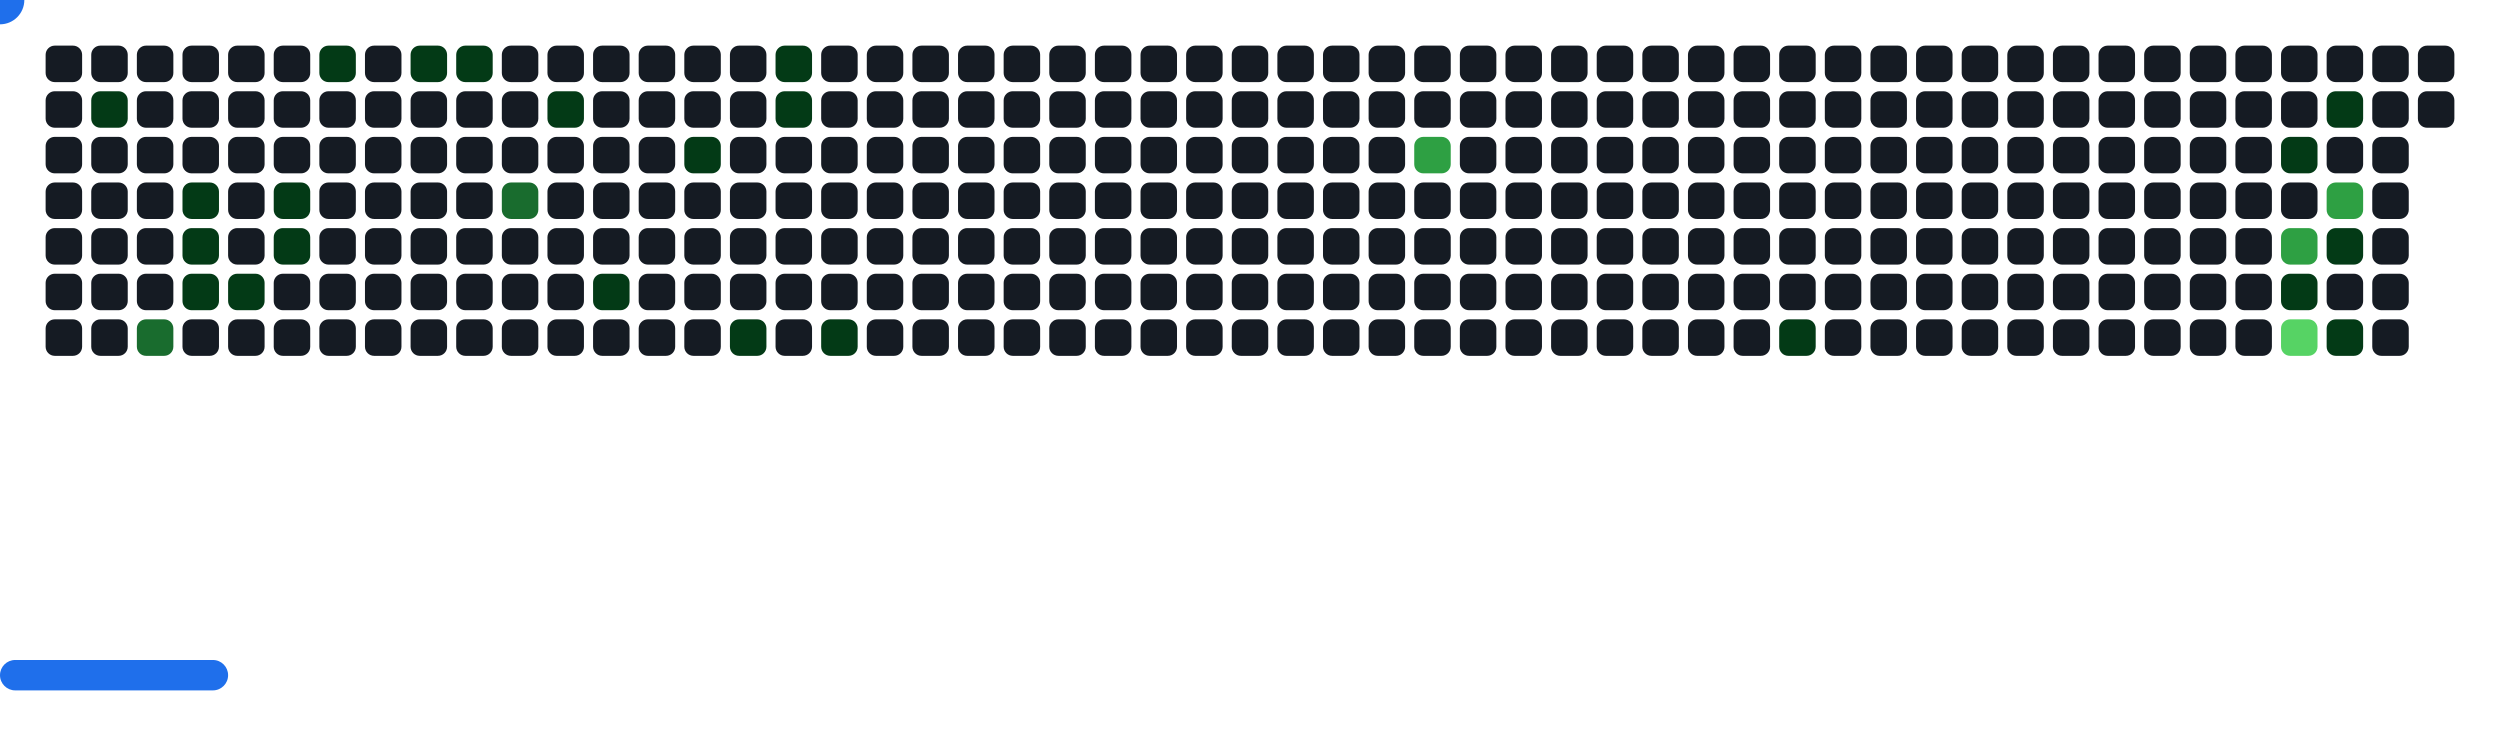
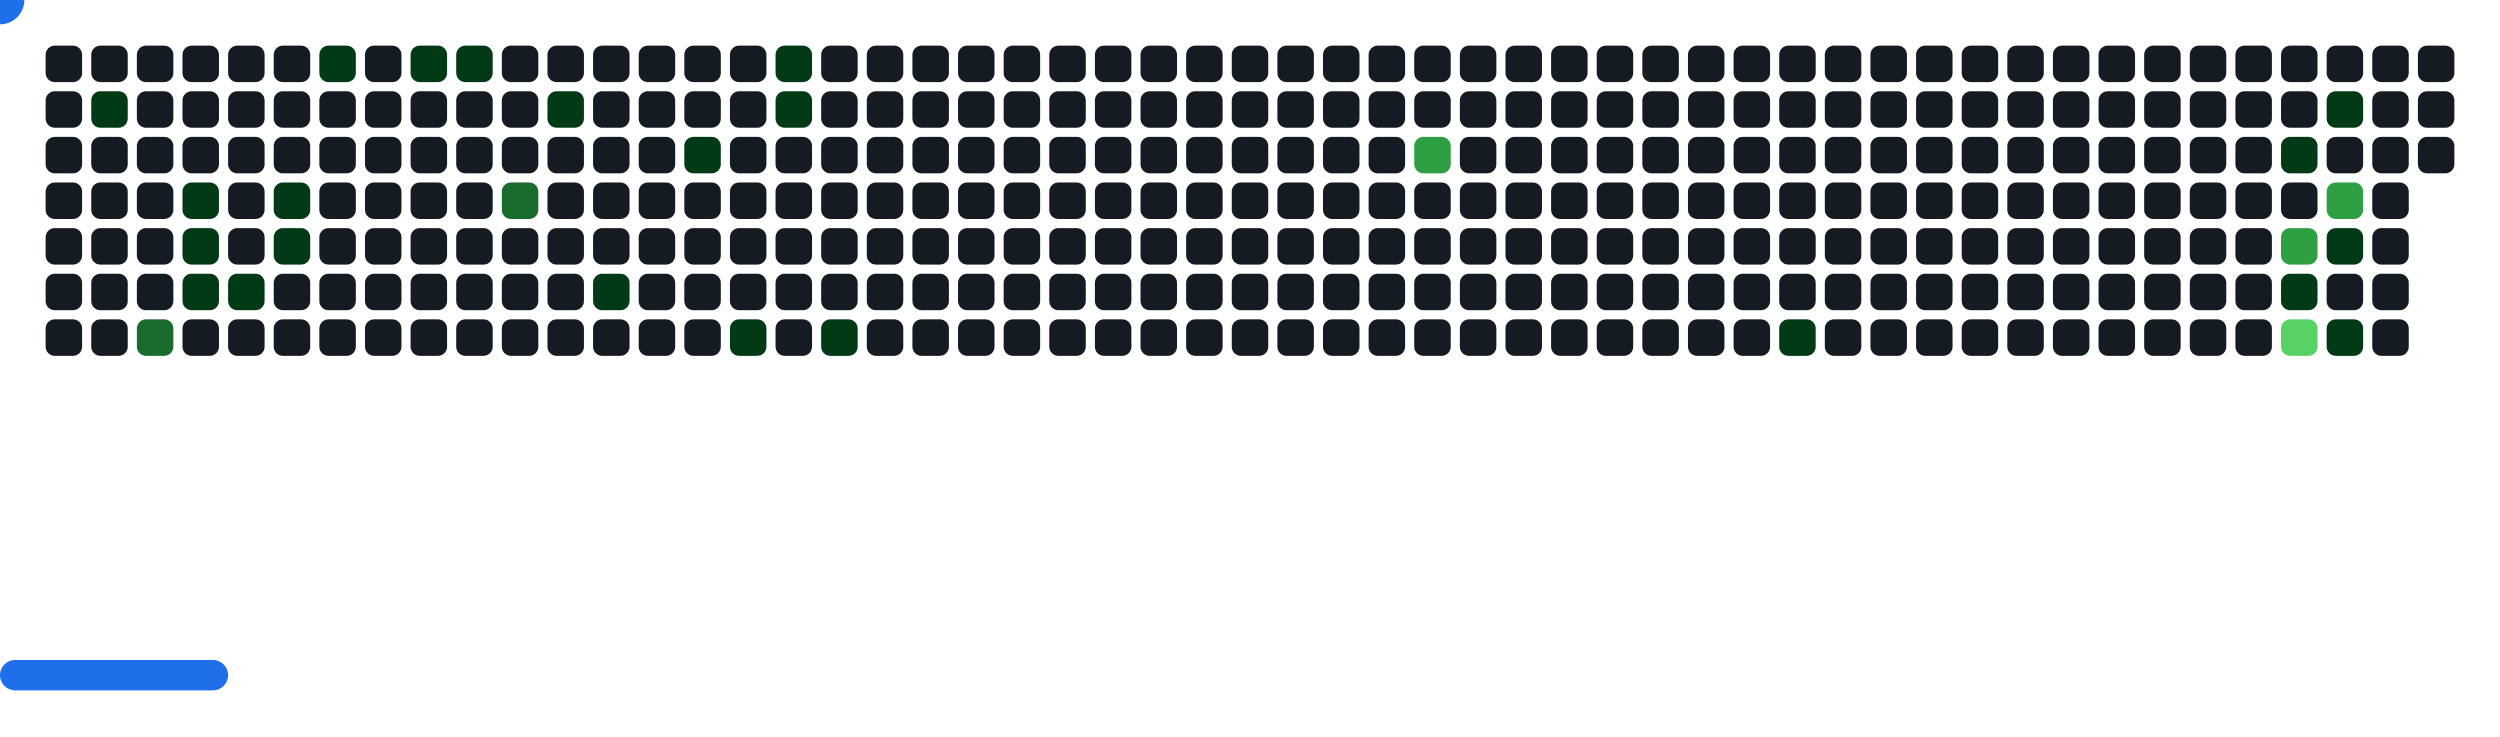
<svg xmlns="http://www.w3.org/2000/svg" width="822" height="242" viewBox="0 0 822 242">
  <style>.c0{fill:#151B23}.c1{fill:#033A16}.c2{fill:#196C2E}.c3{fill:#2EA043}.c4{fill:#56D364}</style>
  <defs>
    <symbol id="brick">
      <rect x="0" y="0" width="12" height="12" rx="3" />
    </symbol>
  </defs>
  <use href="#brick" x="15" y="15" class="c0" opacity="1" />
  <use href="#brick" x="15" y="30" class="c0" opacity="1" />
  <use href="#brick" x="15" y="45" class="c0" opacity="1" />
  <use href="#brick" x="15" y="60" class="c0" opacity="1" />
  <use href="#brick" x="15" y="75" class="c0" opacity="1" />
  <use href="#brick" x="15" y="90" class="c0" opacity="1" />
  <use href="#brick" x="15" y="105" class="c0" opacity="1" />
  <use href="#brick" x="30" y="15" class="c0" opacity="1" />
  <use href="#brick" x="30" y="30" fill="#033A16">
    <animate attributeName="fill" values="#033A16;#033A16;#151B23;#151B23" keyTimes="0;0.31;0.31;1" dur="63.533s" fill="freeze" repeatCount="indefinite" />
  </use>
  <use href="#brick" x="30" y="45" class="c0" opacity="1" />
  <use href="#brick" x="30" y="60" class="c0" opacity="1" />
  <use href="#brick" x="30" y="75" class="c0" opacity="1" />
  <use href="#brick" x="30" y="90" class="c0" opacity="1" />
  <use href="#brick" x="30" y="105" class="c0" opacity="1" />
  <use href="#brick" x="45" y="15" class="c0" opacity="1" />
  <use href="#brick" x="45" y="30" class="c0" opacity="1" />
  <use href="#brick" x="45" y="45" class="c0" opacity="1" />
  <use href="#brick" x="45" y="60" class="c0" opacity="1" />
  <use href="#brick" x="45" y="75" class="c0" opacity="1" />
  <use href="#brick" x="45" y="90" class="c0" opacity="1" />
  <use href="#brick" x="45" y="105" fill="#196C2E">
    <animate attributeName="fill" values="#196C2E;#196C2E;#151B23;#151B23" keyTimes="0;0.766;0.766;1" dur="63.533s" fill="freeze" repeatCount="indefinite" />
  </use>
  <use href="#brick" x="60" y="15" class="c0" opacity="1" />
  <use href="#brick" x="60" y="30" class="c0" opacity="1" />
  <use href="#brick" x="60" y="45" class="c0" opacity="1" />
  <use href="#brick" x="60" y="60" fill="#033A16">
    <animate attributeName="fill" values="#033A16;#033A16;#151B23;#151B23" keyTimes="0;0.308;0.308;1" dur="63.533s" fill="freeze" repeatCount="indefinite" />
  </use>
  <use href="#brick" x="60" y="75" fill="#033A16">
    <animate attributeName="fill" values="#033A16;#033A16;#151B23;#151B23" keyTimes="0;0.308;0.308;1" dur="63.533s" fill="freeze" repeatCount="indefinite" />
  </use>
  <use href="#brick" x="60" y="90" fill="#033A16">
    <animate attributeName="fill" values="#033A16;#033A16;#151B23;#151B23" keyTimes="0;0.314;0.314;1" dur="63.533s" fill="freeze" repeatCount="indefinite" />
  </use>
  <use href="#brick" x="60" y="105" class="c0" opacity="1" />
  <use href="#brick" x="75" y="15" class="c0" opacity="1" />
  <use href="#brick" x="75" y="30" class="c0" opacity="1" />
  <use href="#brick" x="75" y="45" class="c0" opacity="1" />
  <use href="#brick" x="75" y="60" class="c0" opacity="1" />
  <use href="#brick" x="75" y="75" class="c0" opacity="1" />
  <use href="#brick" x="75" y="90" fill="#033A16">
    <animate attributeName="fill" values="#033A16;#033A16;#151B23;#151B23" keyTimes="0;0.42;0.42;1" dur="63.533s" fill="freeze" repeatCount="indefinite" />
  </use>
  <use href="#brick" x="75" y="105" class="c0" opacity="1" />
  <use href="#brick" x="90" y="15" class="c0" opacity="1" />
  <use href="#brick" x="90" y="30" class="c0" opacity="1" />
  <use href="#brick" x="90" y="45" class="c0" opacity="1" />
  <use href="#brick" x="90" y="60" fill="#033A16">
    <animate attributeName="fill" values="#033A16;#033A16;#151B23;#151B23" keyTimes="0;0.305;0.305;1" dur="63.533s" fill="freeze" repeatCount="indefinite" />
  </use>
  <use href="#brick" x="90" y="75" fill="#033A16">
    <animate attributeName="fill" values="#033A16;#033A16;#151B23;#151B23" keyTimes="0;0.306;0.306;1" dur="63.533s" fill="freeze" repeatCount="indefinite" />
  </use>
  <use href="#brick" x="90" y="90" class="c0" opacity="1" />
  <use href="#brick" x="90" y="105" class="c0" opacity="1" />
  <use href="#brick" x="105" y="15" fill="#033A16">
    <animate attributeName="fill" values="#033A16;#033A16;#151B23;#151B23" keyTimes="0;0.318;0.318;1" dur="63.533s" fill="freeze" repeatCount="indefinite" />
  </use>
  <use href="#brick" x="105" y="30" class="c0" opacity="1" />
  <use href="#brick" x="105" y="45" class="c0" opacity="1" />
  <use href="#brick" x="105" y="60" class="c0" opacity="1" />
  <use href="#brick" x="105" y="75" class="c0" opacity="1" />
  <use href="#brick" x="105" y="90" class="c0" opacity="1" />
  <use href="#brick" x="105" y="105" class="c0" opacity="1" />
  <use href="#brick" x="120" y="15" class="c0" opacity="1" />
  <use href="#brick" x="120" y="30" class="c0" opacity="1" />
  <use href="#brick" x="120" y="45" class="c0" opacity="1" />
  <use href="#brick" x="120" y="60" class="c0" opacity="1" />
  <use href="#brick" x="120" y="75" class="c0" opacity="1" />
  <use href="#brick" x="120" y="90" class="c0" opacity="1" />
  <use href="#brick" x="120" y="105" class="c0" opacity="1" />
  <use href="#brick" x="135" y="15" fill="#033A16">
    <animate attributeName="fill" values="#033A16;#033A16;#151B23;#151B23" keyTimes="0;1;1;1" dur="63.533s" fill="freeze" repeatCount="indefinite" />
  </use>
  <use href="#brick" x="135" y="30" class="c0" opacity="1" />
  <use href="#brick" x="135" y="45" class="c0" opacity="1" />
  <use href="#brick" x="135" y="60" class="c0" opacity="1" />
  <use href="#brick" x="135" y="75" class="c0" opacity="1" />
  <use href="#brick" x="135" y="90" class="c0" opacity="1" />
  <use href="#brick" x="135" y="105" class="c0" opacity="1" />
  <use href="#brick" x="150" y="15" fill="#033A16">
    <animate attributeName="fill" values="#033A16;#033A16;#151B23;#151B23" keyTimes="0;0.547;0.547;1" dur="63.533s" fill="freeze" repeatCount="indefinite" />
  </use>
  <use href="#brick" x="150" y="30" class="c0" opacity="1" />
  <use href="#brick" x="150" y="45" class="c0" opacity="1" />
  <use href="#brick" x="150" y="60" class="c0" opacity="1" />
  <use href="#brick" x="150" y="75" class="c0" opacity="1" />
  <use href="#brick" x="150" y="90" class="c0" opacity="1" />
  <use href="#brick" x="150" y="105" class="c0" opacity="1" />
  <use href="#brick" x="165" y="15" class="c0" opacity="1" />
  <use href="#brick" x="165" y="30" class="c0" opacity="1" />
  <use href="#brick" x="165" y="45" class="c0" opacity="1" />
  <use href="#brick" x="165" y="60" fill="#196C2E">
    <animate attributeName="fill" values="#196C2E;#196C2E;#151B23;#151B23" keyTimes="0;0.187;0.187;1" dur="63.533s" fill="freeze" repeatCount="indefinite" />
  </use>
  <use href="#brick" x="165" y="75" class="c0" opacity="1" />
  <use href="#brick" x="165" y="90" class="c0" opacity="1" />
  <use href="#brick" x="165" y="105" class="c0" opacity="1" />
  <use href="#brick" x="180" y="15" class="c0" opacity="1" />
  <use href="#brick" x="180" y="30" fill="#033A16">
    <animate attributeName="fill" values="#033A16;#033A16;#151B23;#151B23" keyTimes="0;0.072;0.072;1" dur="63.533s" fill="freeze" repeatCount="indefinite" />
  </use>
  <use href="#brick" x="180" y="45" class="c0" opacity="1" />
  <use href="#brick" x="180" y="60" class="c0" opacity="1" />
  <use href="#brick" x="180" y="75" class="c0" opacity="1" />
  <use href="#brick" x="180" y="90" class="c0" opacity="1" />
  <use href="#brick" x="180" y="105" class="c0" opacity="1" />
  <use href="#brick" x="195" y="15" class="c0" opacity="1" />
  <use href="#brick" x="195" y="30" class="c0" opacity="1" />
  <use href="#brick" x="195" y="45" class="c0" opacity="1" />
  <use href="#brick" x="195" y="60" class="c0" opacity="1" />
  <use href="#brick" x="195" y="75" class="c0" opacity="1" />
  <use href="#brick" x="195" y="90" fill="#033A16">
    <animate attributeName="fill" values="#033A16;#033A16;#151B23;#151B23" keyTimes="0;0.186;0.186;1" dur="63.533s" fill="freeze" repeatCount="indefinite" />
  </use>
  <use href="#brick" x="195" y="105" class="c0" opacity="1" />
  <use href="#brick" x="210" y="15" class="c0" opacity="1" />
  <use href="#brick" x="210" y="30" class="c0" opacity="1" />
  <use href="#brick" x="210" y="45" class="c0" opacity="1" />
  <use href="#brick" x="210" y="60" class="c0" opacity="1" />
  <use href="#brick" x="210" y="75" class="c0" opacity="1" />
  <use href="#brick" x="210" y="90" class="c0" opacity="1" />
  <use href="#brick" x="210" y="105" class="c0" opacity="1" />
  <use href="#brick" x="225" y="15" class="c0" opacity="1" />
  <use href="#brick" x="225" y="30" class="c0" opacity="1" />
  <use href="#brick" x="225" y="45" fill="#033A16">
    <animate attributeName="fill" values="#033A16;#033A16;#151B23;#151B23" keyTimes="0;0.069;0.069;1" dur="63.533s" fill="freeze" repeatCount="indefinite" />
  </use>
  <use href="#brick" x="225" y="60" class="c0" opacity="1" />
  <use href="#brick" x="225" y="75" class="c0" opacity="1" />
  <use href="#brick" x="225" y="90" class="c0" opacity="1" />
  <use href="#brick" x="225" y="105" class="c0" opacity="1" />
  <use href="#brick" x="240" y="15" class="c0" opacity="1" />
  <use href="#brick" x="240" y="30" class="c0" opacity="1" />
  <use href="#brick" x="240" y="45" class="c0" opacity="1" />
  <use href="#brick" x="240" y="60" class="c0" opacity="1" />
  <use href="#brick" x="240" y="75" class="c0" opacity="1" />
  <use href="#brick" x="240" y="90" class="c0" opacity="1" />
  <use href="#brick" x="240" y="105" fill="#033A16">
    <animate attributeName="fill" values="#033A16;#033A16;#151B23;#151B23" keyTimes="0;0.553;0.553;1" dur="63.533s" fill="freeze" repeatCount="indefinite" />
  </use>
  <use href="#brick" x="255" y="15" fill="#033A16">
    <animate attributeName="fill" values="#033A16;#033A16;#151B23;#151B23" keyTimes="0;0.067;0.067;1" dur="63.533s" fill="freeze" repeatCount="indefinite" />
  </use>
  <use href="#brick" x="255" y="30" fill="#033A16">
    <animate attributeName="fill" values="#033A16;#033A16;#151B23;#151B23" keyTimes="0;0.068;0.068;1" dur="63.533s" fill="freeze" repeatCount="indefinite" />
  </use>
  <use href="#brick" x="255" y="45" class="c0" opacity="1" />
  <use href="#brick" x="255" y="60" class="c0" opacity="1" />
  <use href="#brick" x="255" y="75" class="c0" opacity="1" />
  <use href="#brick" x="255" y="90" class="c0" opacity="1" />
  <use href="#brick" x="255" y="105" class="c0" opacity="1" />
  <use href="#brick" x="270" y="15" class="c0" opacity="1" />
  <use href="#brick" x="270" y="30" class="c0" opacity="1" />
  <use href="#brick" x="270" y="45" class="c0" opacity="1" />
  <use href="#brick" x="270" y="60" class="c0" opacity="1" />
  <use href="#brick" x="270" y="75" class="c0" opacity="1" />
  <use href="#brick" x="270" y="90" class="c0" opacity="1" />
  <use href="#brick" x="270" y="105" fill="#033A16">
    <animate attributeName="fill" values="#033A16;#033A16;#151B23;#151B23" keyTimes="0;0.216;0.216;1" dur="63.533s" fill="freeze" repeatCount="indefinite" />
  </use>
  <use href="#brick" x="285" y="15" class="c0" opacity="1" />
  <use href="#brick" x="285" y="30" class="c0" opacity="1" />
  <use href="#brick" x="285" y="45" class="c0" opacity="1" />
  <use href="#brick" x="285" y="60" class="c0" opacity="1" />
  <use href="#brick" x="285" y="75" class="c0" opacity="1" />
  <use href="#brick" x="285" y="90" class="c0" opacity="1" />
  <use href="#brick" x="285" y="105" class="c0" opacity="1" />
  <use href="#brick" x="300" y="15" class="c0" opacity="1" />
  <use href="#brick" x="300" y="30" class="c0" opacity="1" />
  <use href="#brick" x="300" y="45" class="c0" opacity="1" />
  <use href="#brick" x="300" y="60" class="c0" opacity="1" />
  <use href="#brick" x="300" y="75" class="c0" opacity="1" />
  <use href="#brick" x="300" y="90" class="c0" opacity="1" />
  <use href="#brick" x="300" y="105" class="c0" opacity="1" />
  <use href="#brick" x="315" y="15" class="c0" opacity="1" />
  <use href="#brick" x="315" y="30" class="c0" opacity="1" />
  <use href="#brick" x="315" y="45" class="c0" opacity="1" />
  <use href="#brick" x="315" y="60" class="c0" opacity="1" />
  <use href="#brick" x="315" y="75" class="c0" opacity="1" />
  <use href="#brick" x="315" y="90" class="c0" opacity="1" />
  <use href="#brick" x="315" y="105" class="c0" opacity="1" />
  <use href="#brick" x="330" y="15" class="c0" opacity="1" />
  <use href="#brick" x="330" y="30" class="c0" opacity="1" />
  <use href="#brick" x="330" y="45" class="c0" opacity="1" />
  <use href="#brick" x="330" y="60" class="c0" opacity="1" />
  <use href="#brick" x="330" y="75" class="c0" opacity="1" />
  <use href="#brick" x="330" y="90" class="c0" opacity="1" />
  <use href="#brick" x="330" y="105" class="c0" opacity="1" />
  <use href="#brick" x="345" y="15" class="c0" opacity="1" />
  <use href="#brick" x="345" y="30" class="c0" opacity="1" />
  <use href="#brick" x="345" y="45" class="c0" opacity="1" />
  <use href="#brick" x="345" y="60" class="c0" opacity="1" />
  <use href="#brick" x="345" y="75" class="c0" opacity="1" />
  <use href="#brick" x="345" y="90" class="c0" opacity="1" />
  <use href="#brick" x="345" y="105" class="c0" opacity="1" />
  <use href="#brick" x="360" y="15" class="c0" opacity="1" />
  <use href="#brick" x="360" y="30" class="c0" opacity="1" />
  <use href="#brick" x="360" y="45" class="c0" opacity="1" />
  <use href="#brick" x="360" y="60" class="c0" opacity="1" />
  <use href="#brick" x="360" y="75" class="c0" opacity="1" />
  <use href="#brick" x="360" y="90" class="c0" opacity="1" />
  <use href="#brick" x="360" y="105" class="c0" opacity="1" />
  <use href="#brick" x="375" y="15" class="c0" opacity="1" />
  <use href="#brick" x="375" y="30" class="c0" opacity="1" />
  <use href="#brick" x="375" y="45" class="c0" opacity="1" />
  <use href="#brick" x="375" y="60" class="c0" opacity="1" />
  <use href="#brick" x="375" y="75" class="c0" opacity="1" />
  <use href="#brick" x="375" y="90" class="c0" opacity="1" />
  <use href="#brick" x="375" y="105" class="c0" opacity="1" />
  <use href="#brick" x="390" y="15" class="c0" opacity="1" />
  <use href="#brick" x="390" y="30" class="c0" opacity="1" />
  <use href="#brick" x="390" y="45" class="c0" opacity="1" />
  <use href="#brick" x="390" y="60" class="c0" opacity="1" />
  <use href="#brick" x="390" y="75" class="c0" opacity="1" />
  <use href="#brick" x="390" y="90" class="c0" opacity="1" />
  <use href="#brick" x="390" y="105" class="c0" opacity="1" />
  <use href="#brick" x="405" y="15" class="c0" opacity="1" />
  <use href="#brick" x="405" y="30" class="c0" opacity="1" />
  <use href="#brick" x="405" y="45" class="c0" opacity="1" />
  <use href="#brick" x="405" y="60" class="c0" opacity="1" />
  <use href="#brick" x="405" y="75" class="c0" opacity="1" />
  <use href="#brick" x="405" y="90" class="c0" opacity="1" />
  <use href="#brick" x="405" y="105" class="c0" opacity="1" />
  <use href="#brick" x="420" y="15" class="c0" opacity="1" />
  <use href="#brick" x="420" y="30" class="c0" opacity="1" />
  <use href="#brick" x="420" y="45" class="c0" opacity="1" />
  <use href="#brick" x="420" y="60" class="c0" opacity="1" />
  <use href="#brick" x="420" y="75" class="c0" opacity="1" />
  <use href="#brick" x="420" y="90" class="c0" opacity="1" />
  <use href="#brick" x="420" y="105" class="c0" opacity="1" />
  <use href="#brick" x="435" y="15" class="c0" opacity="1" />
  <use href="#brick" x="435" y="30" class="c0" opacity="1" />
  <use href="#brick" x="435" y="45" class="c0" opacity="1" />
  <use href="#brick" x="435" y="60" class="c0" opacity="1" />
  <use href="#brick" x="435" y="75" class="c0" opacity="1" />
  <use href="#brick" x="435" y="90" class="c0" opacity="1" />
  <use href="#brick" x="435" y="105" class="c0" opacity="1" />
  <use href="#brick" x="450" y="15" class="c0" opacity="1" />
  <use href="#brick" x="450" y="30" class="c0" opacity="1" />
  <use href="#brick" x="450" y="45" class="c0" opacity="1" />
  <use href="#brick" x="450" y="60" class="c0" opacity="1" />
  <use href="#brick" x="450" y="75" class="c0" opacity="1" />
  <use href="#brick" x="450" y="90" class="c0" opacity="1" />
  <use href="#brick" x="450" y="105" class="c0" opacity="1" />
  <use href="#brick" x="465" y="15" class="c0" opacity="1" />
  <use href="#brick" x="465" y="30" class="c0" opacity="1" />
  <use href="#brick" x="465" y="45" fill="#2EA043">
    <animate attributeName="fill" values="#2EA043;#2EA043;#151B23;#151B23" keyTimes="0;0.343;0.343;1" dur="63.533s" fill="freeze" repeatCount="indefinite" />
  </use>
  <use href="#brick" x="465" y="60" class="c0" opacity="1" />
  <use href="#brick" x="465" y="75" class="c0" opacity="1" />
  <use href="#brick" x="465" y="90" class="c0" opacity="1" />
  <use href="#brick" x="465" y="105" class="c0" opacity="1" />
  <use href="#brick" x="480" y="15" class="c0" opacity="1" />
  <use href="#brick" x="480" y="30" class="c0" opacity="1" />
  <use href="#brick" x="480" y="45" class="c0" opacity="1" />
  <use href="#brick" x="480" y="60" class="c0" opacity="1" />
  <use href="#brick" x="480" y="75" class="c0" opacity="1" />
  <use href="#brick" x="480" y="90" class="c0" opacity="1" />
  <use href="#brick" x="480" y="105" class="c0" opacity="1" />
  <use href="#brick" x="495" y="15" class="c0" opacity="1" />
  <use href="#brick" x="495" y="30" class="c0" opacity="1" />
  <use href="#brick" x="495" y="45" class="c0" opacity="1" />
  <use href="#brick" x="495" y="60" class="c0" opacity="1" />
  <use href="#brick" x="495" y="75" class="c0" opacity="1" />
  <use href="#brick" x="495" y="90" class="c0" opacity="1" />
  <use href="#brick" x="495" y="105" class="c0" opacity="1" />
  <use href="#brick" x="510" y="15" class="c0" opacity="1" />
  <use href="#brick" x="510" y="30" class="c0" opacity="1" />
  <use href="#brick" x="510" y="45" class="c0" opacity="1" />
  <use href="#brick" x="510" y="60" class="c0" opacity="1" />
  <use href="#brick" x="510" y="75" class="c0" opacity="1" />
  <use href="#brick" x="510" y="90" class="c0" opacity="1" />
  <use href="#brick" x="510" y="105" class="c0" opacity="1" />
  <use href="#brick" x="525" y="15" class="c0" opacity="1" />
  <use href="#brick" x="525" y="30" class="c0" opacity="1" />
  <use href="#brick" x="525" y="45" class="c0" opacity="1" />
  <use href="#brick" x="525" y="60" class="c0" opacity="1" />
  <use href="#brick" x="525" y="75" class="c0" opacity="1" />
  <use href="#brick" x="525" y="90" class="c0" opacity="1" />
  <use href="#brick" x="525" y="105" class="c0" opacity="1" />
  <use href="#brick" x="540" y="15" class="c0" opacity="1" />
  <use href="#brick" x="540" y="30" class="c0" opacity="1" />
  <use href="#brick" x="540" y="45" class="c0" opacity="1" />
  <use href="#brick" x="540" y="60" class="c0" opacity="1" />
  <use href="#brick" x="540" y="75" class="c0" opacity="1" />
  <use href="#brick" x="540" y="90" class="c0" opacity="1" />
  <use href="#brick" x="540" y="105" class="c0" opacity="1" />
  <use href="#brick" x="555" y="15" class="c0" opacity="1" />
  <use href="#brick" x="555" y="30" class="c0" opacity="1" />
  <use href="#brick" x="555" y="45" class="c0" opacity="1" />
  <use href="#brick" x="555" y="60" class="c0" opacity="1" />
  <use href="#brick" x="555" y="75" class="c0" opacity="1" />
  <use href="#brick" x="555" y="90" class="c0" opacity="1" />
  <use href="#brick" x="555" y="105" class="c0" opacity="1" />
  <use href="#brick" x="570" y="15" class="c0" opacity="1" />
  <use href="#brick" x="570" y="30" class="c0" opacity="1" />
  <use href="#brick" x="570" y="45" class="c0" opacity="1" />
  <use href="#brick" x="570" y="60" class="c0" opacity="1" />
  <use href="#brick" x="570" y="75" class="c0" opacity="1" />
  <use href="#brick" x="570" y="90" class="c0" opacity="1" />
  <use href="#brick" x="570" y="105" class="c0" opacity="1" />
  <use href="#brick" x="585" y="15" class="c0" opacity="1" />
  <use href="#brick" x="585" y="30" class="c0" opacity="1" />
  <use href="#brick" x="585" y="45" class="c0" opacity="1" />
  <use href="#brick" x="585" y="60" class="c0" opacity="1" />
  <use href="#brick" x="585" y="75" class="c0" opacity="1" />
  <use href="#brick" x="585" y="90" class="c0" opacity="1" />
  <use href="#brick" x="585" y="105" fill="#033A16">
    <animate attributeName="fill" values="#033A16;#033A16;#151B23;#151B23" keyTimes="0;0.58;0.58;1" dur="63.533s" fill="freeze" repeatCount="indefinite" />
  </use>
  <use href="#brick" x="600" y="15" class="c0" opacity="1" />
  <use href="#brick" x="600" y="30" class="c0" opacity="1" />
  <use href="#brick" x="600" y="45" class="c0" opacity="1" />
  <use href="#brick" x="600" y="60" class="c0" opacity="1" />
  <use href="#brick" x="600" y="75" class="c0" opacity="1" />
  <use href="#brick" x="600" y="90" class="c0" opacity="1" />
  <use href="#brick" x="600" y="105" class="c0" opacity="1" />
  <use href="#brick" x="615" y="15" class="c0" opacity="1" />
  <use href="#brick" x="615" y="30" class="c0" opacity="1" />
  <use href="#brick" x="615" y="45" class="c0" opacity="1" />
  <use href="#brick" x="615" y="60" class="c0" opacity="1" />
  <use href="#brick" x="615" y="75" class="c0" opacity="1" />
  <use href="#brick" x="615" y="90" class="c0" opacity="1" />
  <use href="#brick" x="615" y="105" class="c0" opacity="1" />
  <use href="#brick" x="630" y="15" class="c0" opacity="1" />
  <use href="#brick" x="630" y="30" class="c0" opacity="1" />
  <use href="#brick" x="630" y="45" class="c0" opacity="1" />
  <use href="#brick" x="630" y="60" class="c0" opacity="1" />
  <use href="#brick" x="630" y="75" class="c0" opacity="1" />
  <use href="#brick" x="630" y="90" class="c0" opacity="1" />
  <use href="#brick" x="630" y="105" class="c0" opacity="1" />
  <use href="#brick" x="645" y="15" class="c0" opacity="1" />
  <use href="#brick" x="645" y="30" class="c0" opacity="1" />
  <use href="#brick" x="645" y="45" class="c0" opacity="1" />
  <use href="#brick" x="645" y="60" class="c0" opacity="1" />
  <use href="#brick" x="645" y="75" class="c0" opacity="1" />
  <use href="#brick" x="645" y="90" class="c0" opacity="1" />
  <use href="#brick" x="645" y="105" class="c0" opacity="1" />
  <use href="#brick" x="660" y="15" class="c0" opacity="1" />
  <use href="#brick" x="660" y="30" class="c0" opacity="1" />
  <use href="#brick" x="660" y="45" class="c0" opacity="1" />
  <use href="#brick" x="660" y="60" class="c0" opacity="1" />
  <use href="#brick" x="660" y="75" class="c0" opacity="1" />
  <use href="#brick" x="660" y="90" class="c0" opacity="1" />
  <use href="#brick" x="660" y="105" class="c0" opacity="1" />
  <use href="#brick" x="675" y="15" class="c0" opacity="1" />
  <use href="#brick" x="675" y="30" class="c0" opacity="1" />
  <use href="#brick" x="675" y="45" class="c0" opacity="1" />
  <use href="#brick" x="675" y="60" class="c0" opacity="1" />
  <use href="#brick" x="675" y="75" class="c0" opacity="1" />
  <use href="#brick" x="675" y="90" class="c0" opacity="1" />
  <use href="#brick" x="675" y="105" class="c0" opacity="1" />
  <use href="#brick" x="690" y="15" class="c0" opacity="1" />
  <use href="#brick" x="690" y="30" class="c0" opacity="1" />
  <use href="#brick" x="690" y="45" class="c0" opacity="1" />
  <use href="#brick" x="690" y="60" class="c0" opacity="1" />
  <use href="#brick" x="690" y="75" class="c0" opacity="1" />
  <use href="#brick" x="690" y="90" class="c0" opacity="1" />
  <use href="#brick" x="690" y="105" class="c0" opacity="1" />
  <use href="#brick" x="705" y="15" class="c0" opacity="1" />
  <use href="#brick" x="705" y="30" class="c0" opacity="1" />
  <use href="#brick" x="705" y="45" class="c0" opacity="1" />
  <use href="#brick" x="705" y="60" class="c0" opacity="1" />
  <use href="#brick" x="705" y="75" class="c0" opacity="1" />
  <use href="#brick" x="705" y="90" class="c0" opacity="1" />
  <use href="#brick" x="705" y="105" class="c0" opacity="1" />
  <use href="#brick" x="720" y="15" class="c0" opacity="1" />
  <use href="#brick" x="720" y="30" class="c0" opacity="1" />
  <use href="#brick" x="720" y="45" class="c0" opacity="1" />
  <use href="#brick" x="720" y="60" class="c0" opacity="1" />
  <use href="#brick" x="720" y="75" class="c0" opacity="1" />
  <use href="#brick" x="720" y="90" class="c0" opacity="1" />
  <use href="#brick" x="720" y="105" class="c0" opacity="1" />
  <use href="#brick" x="735" y="15" class="c0" opacity="1" />
  <use href="#brick" x="735" y="30" class="c0" opacity="1" />
  <use href="#brick" x="735" y="45" class="c0" opacity="1" />
  <use href="#brick" x="735" y="60" class="c0" opacity="1" />
  <use href="#brick" x="735" y="75" class="c0" opacity="1" />
  <use href="#brick" x="735" y="90" class="c0" opacity="1" />
  <use href="#brick" x="735" y="105" class="c0" opacity="1" />
  <use href="#brick" x="750" y="15" class="c0" opacity="1" />
  <use href="#brick" x="750" y="30" class="c0" opacity="1" />
  <use href="#brick" x="750" y="45" fill="#033A16">
    <animate attributeName="fill" values="#033A16;#033A16;#151B23;#151B23" keyTimes="0;0.251;0.251;1" dur="63.533s" fill="freeze" repeatCount="indefinite" />
  </use>
  <use href="#brick" x="750" y="60" class="c0" opacity="1" />
  <use href="#brick" x="750" y="75" fill="#2EA043">
    <animate attributeName="fill" values="#2EA043;#2EA043;#151B23;#151B23" keyTimes="0;0.364;0.364;1" dur="63.533s" fill="freeze" repeatCount="indefinite" />
  </use>
  <use href="#brick" x="750" y="90" fill="#033A16">
    <animate attributeName="fill" values="#033A16;#033A16;#151B23;#151B23" keyTimes="0;0.365;0.365;1" dur="63.533s" fill="freeze" repeatCount="indefinite" />
  </use>
  <use href="#brick" x="750" y="105" fill="#56D364">
    <animate attributeName="fill" values="#56D364;#56D364;#151B23;#151B23" keyTimes="0;0.592;0.592;1" dur="63.533s" fill="freeze" repeatCount="indefinite" />
  </use>
  <use href="#brick" x="765" y="15" class="c0" opacity="1" />
  <use href="#brick" x="765" y="30" fill="#033A16">
    <animate attributeName="fill" values="#033A16;#033A16;#151B23;#151B23" keyTimes="0;0.253;0.253;1" dur="63.533s" fill="freeze" repeatCount="indefinite" />
  </use>
  <use href="#brick" x="765" y="45" class="c0" opacity="1" />
  <use href="#brick" x="765" y="60" fill="#2EA043">
    <animate attributeName="fill" values="#2EA043;#2EA043;#151B23;#151B23" keyTimes="0;0.254;0.254;1" dur="63.533s" fill="freeze" repeatCount="indefinite" />
  </use>
  <use href="#brick" x="765" y="75" fill="#033A16">
    <animate attributeName="fill" values="#033A16;#033A16;#151B23;#151B23" keyTimes="0;0.365;0.365;1" dur="63.533s" fill="freeze" repeatCount="indefinite" />
  </use>
  <use href="#brick" x="765" y="90" class="c0" opacity="1" />
  <use href="#brick" x="765" y="105" fill="#033A16">
    <animate attributeName="fill" values="#033A16;#033A16;#151B23;#151B23" keyTimes="0;0.366;0.366;1" dur="63.533s" fill="freeze" repeatCount="indefinite" />
  </use>
  <use href="#brick" x="780" y="15" class="c0" opacity="1" />
  <use href="#brick" x="780" y="30" class="c0" opacity="1" />
  <use href="#brick" x="780" y="45" class="c0" opacity="1" />
  <use href="#brick" x="780" y="60" class="c0" opacity="1" />
  <use href="#brick" x="780" y="75" class="c0" opacity="1" />
  <use href="#brick" x="780" y="90" class="c0" opacity="1" />
  <use href="#brick" x="780" y="105" class="c0" opacity="1" />
  <use href="#brick" x="795" y="15" class="c0" opacity="1" />
  <use href="#brick" x="795" y="30" class="c0" opacity="1" />
+   <use href="#brick" x="795" y="45" class="c0" opacity="1" />
  <g transform="translate(0,217)">
    <rect y="0" width="75" height="10" rx="5" fill="#1F6FEB">
      <animate attributeName="x" values="374;381;388;395;402;409;416;423;430;437;444;451;458;465;472;480;487;494;501;508;515;522;529;536;543;550;557;564;571;579;586;593;600;607;614;621;628;635;642;649;656;663;670;678;685;692;699;706;713;720;727;732;732;732;732;732;732;732;727;720;713;706;699;692;685;678;670;663;656;649;642;635;628;621;614;607;600;593;586;579;571;564;557;550;543;536;529;522;515;508;501;494;487;480;472;465;458;451;444;437;430;423;416;409;402;395;388;381;373;366;359;352;345;338;331;324;317;310;303;296;289;282;275;267;260;253;246;239;232;225;218;211;204;197;190;183;176;168;161;154;147;140;133;126;119;112;105;98;91;84;77;69;62;55;48;41;34;27;20;15;15;15;15;15;15;15;20;27;34;41;48;55;62;69;77;84;91;98;105;112;119;126;133;140;147;154;161;168;176;183;190;197;204;211;218;225;232;239;246;253;260;267;275;282;289;296;303;310;317;324;331;338;345;352;359;366;373;381;388;395;402;409;416;423;430;437;444;451;458;465;472;480;487;494;501;508;515;522;529;536;543;550;557;564;571;579;586;593;600;607;614;621;628;635;642;649;656;663;670;678;685;692;699;706;713;720;727;732;732;732;732;732;732;732;727;720;713;706;699;692;685;678;670;663;656;649;642;635;628;621;614;607;600;593;586;579;571;564;557;550;543;536;529;522;515;508;501;494;487;480;472;465;458;451;444;437;430;423;416;409;402;395;388;381;373;366;359;352;345;338;331;324;317;310;303;296;289;282;275;267;260;253;246;239;232;225;218;211;204;197;190;183;176;168;161;154;147;140;133;126;119;112;105;98;91;84;77;69;62;55;48;41;34;27;20;15;15;15;15;15;15;15;20;27;34;41;48;55;62;69;77;84;91;98;105;112;119;126;133;140;147;154;161;168;176;183;190;197;204;211;218;225;232;239;246;253;260;267;275;282;289;296;303;310;317;324;331;338;345;352;359;366;373;381;388;395;402;409;416;423;430;437;444;451;458;465;472;480;487;494;501;508;515;522;529;536;543;550;557;564;571;579;586;593;600;607;614;621;628;635;642;649;656;663;670;678;685;692;699;706;713;720;727;732;732;732;732;732;732;732;727;720;713;706;699;692;685;678;670;663;656;649;642;635;628;621;614;607;600;593;586;579;571;564;557;550;543;536;529;522;515;508;501;494;487;480;472;465;458;451;444;437;430;423;416;409;402;395;388;381;373;366;359;352;345;338;331;324;317;310;303;296;289;282;275;267;260;253;246;239;232;225;218;211;204;197;190;183;176;168;161;154;147;140;133;126;119;112;105;98;91;84;77;69;62;55;48;41;34;27;20;15;15;15;15;15;15;15;20;27;34;41;48;55;62;69;77;84;91;98;105;112;119;126;133;140;147;154;161;168;176;183;190;197;204;211;218;225;232;239;246;253;260;267;275;282;289;296;303;310;317;324;331;338;345;352;359;366;373;381;388;395;402;409;416;423;430;437;444;451;458;465;472;480;487;494;501;508;515;522;529;536;543;550;557;564;571;579;586;593;600;607;614;621;628;635;642;649;656;663;670;678;685;692;699;706;713;720;727;732;732;732;732;732;732;732;727;720;713;706;699;692;685;678;670;663;656;649;642;635;628;621;614;607;600;593;586;579;571;564;557;550;543;536;529;522;515;508;501;494;487;480;472;465;458;451;444;437;430;423;416;409;402;395;388;381;373;366;359;352;345;338;331;324;317;310;303;296;289;282;275;267;260;253;246;239;232;225;218;211;204;197;190;183;176;168;161;154;147;140;133;126;119;112;105;98;91;84;77;69;62;55;48;41;34;27;20;15;15;15;15;15;15;15;20;27;34;41;48;55;62;69;77;84;91;98;105;112;119;126;133;140;147;154;161;168;176;183;190;197;204;211;218;225;232;239;246;253;260;267;275;282;289;296;303;310;317;324;331;338;345;352;359;366;373;381;388;395;402;409;416;423;430;437;444;451;458;465;472;480;487;494;501;508;515;522;529;536;543;550;557;564;571;579;586;593;600;607;614;621;628;635;642;649;656;663;670;678;685;692;699;706;713;720;727;732;732;732;732;732;732;732;727;720;713;706;699;692;685;678;670;663;656;649;642;635;628;621;614;607;600;593;586;579;571;564;557;550;543;536;529;522;515;508;501;494;487;480;472;465;458;451;444;437;430;423;416;409;402;395;388;381;373;366;359;352;345;338;331;324;317;310;303;296;289;282;275;267;260;253;246;239;232;225;218;211;204;197;190;183;176;168;161;154;147;140;133;126;119;112;105;98;91;84;77;69;62;55;48;41;34;27;20;15;15;15;15;15;15;15;20;27;34;41;48;55;62;69;77;84;91;98;105;112;119;126;133;140;147;154;161;168;176;183;190;197;204;211;218;225;232;239;246;253;260;267;275;282;289;296;303;310;317;324;331;338;345;352;359;366;373;381;388;395;402;409;416;423;430;437;444;451;458;465;472;480;487;494;501;508;515;522;529;536;543;550;557;564;571;579;586;593;600;607;614;621;628;635;642;649;656;663;670;678;685;692;699;706;713;720;727;732;732;732;732;732;732;732;727;720;713;706;699;692;685;678;670;663;656;649;642;635;628;621;614;607;600;593;586;579;571;564;557;550;543;536;529;522;515;508;501;494;487;480;472;465;458;451;444;437;430;423;416;409;402;395;388;381;373;366;359;352;345;338;331;324;317;310;303;296;289;282;275;267;260;253;246;239;232;225;218;211;204;197;190;183;176;168;161;154;147;140;133;126;119;112;105;98;91;84;77;69;62;55;48;41;34;27;20;15;15;15;15;15;15;15;20;27;34;41;48;55;62;69;77;84;91;98;105;112;119;126;133;140;147;154;161;168;176;183;190;197;204;211;218;225;232;239;246;253;260;267;275;282;289;296;303;310;317;324;331;338;345;352;359;366;373;381;388;395;402;409;416;423;430;437;444;451;458;465;472;480;487;494;501;508;515;522;529;536;543;550;557;564;571;579;586;593;600;607;614;621;628;635;642;649;656;663;670;678;685;692;699;706;713;720;727;732;732;732;732;732;732;732;727;720;713;706;699;692;685;678;670;663;656;649;642;635;628;621;614;607;600;593;586;579;571;564;557;550;543;536;529;522;515;508;501;494;487;480;472;465;458;451;444;437;430;423;416;409;402;395;388;381;373;366;359;352;345;338;331;324;317;310;303;296;289;282;275;267;260;253;246;239;232;225;218;211;204;197;190;183;176;168;161;154;147;140;133;126;119;112;105;98;91;84;77;69;62;55;48;41;34;27;20;15;15;15;15;15;15;15;20;27;34;41;48;55;62;69;77;84;91;98;105;112;119;126;133;140;147;154;161;168;176;183;190;197;204;211;218;225;232;239;246;253;260;267;275;282;289;296;303;310;317;324;331;338;345;352;359;366;373;381;388;395;402;409;416;423;430;437;444;451;458;465;472;480;487;494;501;508;515;522;529;536;543;550;557;564;571;579;586;593;600;607;614;621;628;635;642;649;656;663;670;678;685;692;699;706;713;720;727;732;732;732;732;732;732;732;727;720;713;706;699;692;685;678;670;663;656;649;642;635;628;621;614;607;600;593;586;579;571;564;557;550;543;536;529;522;515;508;501;494;487;480;472;465;458;451;444;437;430;423;416;409;402;395;388;381;373;366;359;352;345;338;331;324;317;310;303;296;289;282;275;267;260;253;246;239;232;225;218;211;204;197;190;183;176;168;161;154;147;140;133;126;119;112;105;98;91;84;77;69;62;55;48;41;34;27;20;15;15;15;15;15;15;15;20;27;34;41;48;55;62;69;77;84;91;98;105;112;119;126;133;140;147;154;161;168;176;183;190;197;204;211;218;225;232;239;246;253;260;267;275;282;289;296;303;310;317;324;331;338;345;352;359;366;373;381;388;395;402;409;416;423;430;437;444;451;458;465;472;480;487;494;501;508;515;522;529;536;543;550;557;564;571;579;586;593;600;607;614;621;628;635;642;649;656;663;670;678;685;692;699;706;713;720;727;732;732;732;732;732;732;732;727;720;713;706;699;692;685;678;670;663;656;649;642;635;628;621;614;607;600;593;586;579;571;564;557;550;543;536;529;522;515;508;501;494;487;480;472;465;458;451;444;437;430;423;416;409;402;395;388;381;373;366;359;352;345;338;331;324;317;310;303;296;289;282;275;267;260;253;246;239;232;225;218;211;204;197;190;183;176;168;161;154;147;140;133;126;119;112;105;98;91;84;77;69;62;55;48;41;34;27;20;15;15;15;15;15;15;15;20;27;34;41;48;55;62;69;77;84;91;98" dur="63.533s" repeatCount="indefinite" />
    </rect>
  </g>
  <circle r="8" fill="#1F6FEB">
    <animate attributeName="cx" values="418;425;432;439;446;453;460;468;475;482;489;496;503;510;517;524;531;538;545;552;559;567;574;581;588;595;602;609;616;623;630;637;644;651;658;666;673;680;687;694;701;708;715;722;729;736;743;750;757;765;772;779;786;793;786;779;772;765;757;750;743;736;729;722;715;708;701;694;687;680;673;666;658;651;644;637;630;623;616;609;602;595;588;581;574;567;559;552;545;538;531;524;517;510;503;496;489;482;475;468;460;453;446;439;432;425;418;411;404;397;390;383;376;369;362;354;347;340;333;326;319;312;305;298;291;284;277;270;263;255;248;241;234;227;220;213;206;199;192;185;178;171;164;156;149;142;135;128;121;114;107;100;93;86;79;72;65;57;50;43;36;29;36;43;50;57;65;72;79;86;93;100;107;114;121;128;135;142;149;156;164;171;178;185;192;199;206;213;220;227;234;241;248;255;263;270;277;284;291;298;305;312;319;326;333;340;347;354;362;369;376;383;390;397;404;411;418;425;432;439;446;453;460;468;475;482;489;496;503;510;517;524;531;538;545;552;559;567;574;581;588;595;602;609;616;623;630;637;644;651;658;666;673;680;687;694;701;708;715;722;729;736;743;750;757;765;772;779;786;793;786;779;772;765;757;750;743;736;729;722;715;708;701;694;687;680;673;666;658;651;644;637;630;623;616;609;602;595;588;581;574;567;559;552;545;538;531;524;517;510;503;496;489;482;475;468;460;453;446;439;432;425;418;411;404;397;390;383;376;369;362;354;347;340;333;326;319;312;305;298;291;284;277;270;263;255;248;241;234;227;220;213;206;199;192;185;178;171;164;156;149;142;135;128;121;114;107;100;93;86;79;72;65;57;50;43;36;29;36;43;50;57;65;72;79;86;93;100;107;114;121;128;135;142;149;156;164;171;178;185;192;199;206;213;220;227;234;241;248;255;263;270;277;284;291;298;305;312;319;326;333;340;347;354;362;369;376;383;390;397;404;411;418;425;432;439;446;453;460;468;475;482;489;496;503;510;517;524;531;538;545;552;559;567;574;581;588;595;602;609;616;623;630;637;644;651;658;666;673;680;687;694;701;708;715;722;729;736;743;750;757;765;772;779;786;793;786;779;772;765;757;750;743;736;729;722;715;708;701;694;687;680;673;666;658;651;644;637;630;623;616;609;602;595;588;581;574;567;559;552;545;538;531;524;517;510;503;496;489;482;475;468;460;453;446;439;432;425;418;411;404;397;390;383;376;369;362;354;347;340;333;326;319;312;305;298;291;284;277;270;263;255;248;241;234;227;220;213;206;199;192;185;178;171;164;156;149;142;135;128;121;114;107;100;93;86;79;72;65;57;50;43;36;29;36;43;50;57;65;72;79;86;93;100;107;114;121;128;135;142;149;156;164;171;178;185;192;199;206;213;220;227;234;241;248;255;263;270;277;284;291;298;305;312;319;326;333;340;347;354;362;369;376;383;390;397;404;411;418;425;432;439;446;453;460;468;475;482;489;496;503;510;517;524;531;538;545;552;559;567;574;581;588;595;602;609;616;623;630;637;644;651;658;666;673;680;687;694;701;708;715;722;729;736;743;750;757;765;772;779;786;793;786;779;772;765;757;750;743;736;729;722;715;708;701;694;687;680;673;666;658;651;644;637;630;623;616;609;602;595;588;581;574;567;559;552;545;538;531;524;517;510;503;496;489;482;475;468;460;453;446;439;432;425;418;411;404;397;390;383;376;369;362;354;347;340;333;326;319;312;305;298;291;284;277;270;263;255;248;241;234;227;220;213;206;199;192;185;178;171;164;156;149;142;135;128;121;114;107;100;93;86;79;72;65;57;50;43;36;29;36;43;50;57;65;72;79;86;93;100;107;114;121;128;135;142;149;156;164;171;178;185;192;199;206;213;220;227;234;241;248;255;263;270;277;284;291;298;305;312;319;326;333;340;347;354;362;369;376;383;390;397;404;411;418;425;432;439;446;453;460;468;475;482;489;496;503;510;517;524;531;538;545;552;559;567;574;581;588;595;602;609;616;623;630;637;644;651;658;666;673;680;687;694;701;708;715;722;729;736;743;750;757;765;772;779;786;793;786;779;772;765;757;750;743;736;729;722;715;708;701;694;687;680;673;666;658;651;644;637;630;623;616;609;602;595;588;581;574;567;559;552;545;538;531;524;517;510;503;496;489;482;475;468;460;453;446;439;432;425;418;411;404;397;390;383;376;369;362;354;347;340;333;326;319;312;305;298;291;284;277;270;263;255;248;241;234;227;220;213;206;199;192;185;178;171;164;156;149;142;135;128;121;114;107;100;93;86;79;72;65;57;50;43;36;29;36;43;50;57;65;72;79;86;93;100;107;114;121;128;135;142;149;156;164;171;178;185;192;199;206;213;220;227;234;241;248;255;263;270;277;284;291;298;305;312;319;326;333;340;347;354;362;369;376;383;390;397;404;411;418;425;432;439;446;453;460;468;475;482;489;496;503;510;517;524;531;538;545;552;559;567;574;581;588;595;602;609;616;623;630;637;644;651;658;666;673;680;687;694;701;708;715;722;729;736;743;750;757;765;772;779;786;793;786;779;772;765;757;750;743;736;729;722;715;708;701;694;687;680;673;666;658;651;644;637;630;623;616;609;602;595;588;581;574;567;559;552;545;538;531;524;517;510;503;496;489;482;475;468;460;453;446;439;432;425;418;411;404;397;390;383;376;369;362;354;347;340;333;326;319;312;305;298;291;284;277;270;263;255;248;241;234;227;220;213;206;199;192;185;178;171;164;156;149;142;135;128;121;114;107;100;93;86;79;72;65;57;50;43;36;29;36;43;50;57;65;72;79;86;93;100;107;114;121;128;135;142;149;156;164;171;178;185;192;199;206;213;220;227;234;241;248;255;263;270;277;284;291;298;305;312;319;326;333;340;347;354;362;369;376;383;390;397;404;411;418;425;432;439;446;453;460;468;475;482;489;496;503;510;517;524;531;538;545;552;559;567;574;581;588;595;602;609;616;623;630;637;644;651;658;666;673;680;687;694;701;708;715;722;729;736;743;750;757;765;772;779;786;793;786;779;772;765;757;750;743;736;729;722;715;708;701;694;687;680;673;666;658;651;644;637;630;623;616;609;602;595;588;581;574;567;559;552;545;538;531;524;517;510;503;496;489;482;475;468;460;453;446;439;432;425;418;411;404;397;390;383;376;369;362;354;347;340;333;326;319;312;305;298;291;284;277;270;263;255;248;241;234;227;220;213;206;199;192;185;178;171;164;156;149;142;135;128;121;114;107;100;93;86;79;72;65;57;50;43;36;29;36;43;50;57;65;72;79;86;93;100;107;114;121;128;135;142;149;156;164;171;178;185;192;199;206;213;220;227;234;241;248;255;263;270;277;284;291;298;305;312;319;326;333;340;347;354;362;369;376;383;390;397;404;411;418;425;432;439;446;453;460;468;475;482;489;496;503;510;517;524;531;538;545;552;559;567;574;581;588;595;602;609;616;623;630;637;644;651;658;666;673;680;687;694;701;708;715;722;729;736;743;750;757;765;772;779;786;793;786;779;772;765;757;750;743;736;729;722;715;708;701;694;687;680;673;666;658;651;644;637;630;623;616;609;602;595;588;581;574;567;559;552;545;538;531;524;517;510;503;496;489;482;475;468;460;453;446;439;432;425;418;411;404;397;390;383;376;369;362;354;347;340;333;326;319;312;305;298;291;284;277;270;263;255;248;241;234;227;220;213;206;199;192;185;178;171;164;156;149;142;135;128;121;114;107;100;93;86;79;72;65;57;50;43;36;29;36;43;50;57;65;72;79;86;93;100;107;114;121;128;135;142;149;156;164;171;178;185;192;199;206;213;220;227;234;241;248;255;263;270;277;284;291;298;305;312;319;326;333;340;347;354;362;369;376;383;390;397;404;411;418;425;432;439;446;453;460;468;475;482;489;496;503;510;517;524;531;538;545;552;559;567;574;581;588;595;602;609;616;623;630;637;644;651;658;666;673;680;687;694;701;708;715;722;729;736;743;750;757;765;772;779;786;793;786;779;772;765;757;750;743;736;729;722;715;708;701;694;687;680;673;666;658;651;644;637;630;623;616;609;602;595;588;581;574;567;559;552;545;538;531;524;517;510;503;496;489;482;475;468;460;453;446;439;432;425;418;411;404;397;390;383;376;369;362;354;347;340;333;326;319;312;305;298;291;284;277;270;263;255;248;241;234;227;220;213;206;199;192;185;178;171;164;156;149;142;135;128;121;114;107;100;93;86;79;72;65;57;50;43;36;29;36;43;50;57;65;72;79;86;93;100;107;114;121;128;135;142" dur="63.533s" repeatCount="indefinite" />
    <animate attributeName="cy" values="205;198;191;184;177;170;163;155;148;141;134;127;120;113;106;99;92;85;78;71;64;56;49;42;35;28;35;42;49;56;64;71;78;85;92;99;106;113;120;127;134;141;148;155;163;170;177;184;191;198;209;202;195;188;181;174;167;160;152;145;138;131;124;117;110;103;96;89;82;75;68;61;53;46;39;32;25;32;39;46;53;61;68;75;82;89;96;103;110;117;124;131;138;145;152;160;167;174;181;188;195;209;202;195;188;181;174;167;160;152;145;138;131;124;117;110;103;96;89;82;75;68;61;53;46;39;32;25;23;30;23;30;37;30;23;30;37;44;37;30;23;30;37;44;51;58;65;72;80;87;94;101;108;115;122;129;136;143;150;157;164;171;179;186;193;200;209;202;195;188;181;174;167;160;152;145;138;131;124;117;110;103;96;89;82;75;68;61;53;46;39;32;25;32;39;46;53;61;68;75;82;89;96;103;110;117;124;131;138;145;152;160;167;174;181;188;195;209;202;195;188;181;174;167;160;152;145;138;131;124;117;110;103;96;89;82;75;68;61;53;46;39;32;25;32;39;46;53;61;68;75;82;89;96;103;110;117;124;131;138;145;152;160;167;174;181;188;195;209;202;195;188;181;174;167;160;152;145;138;131;124;117;110;103;96;89;82;75;68;61;53;46;39;32;25;32;39;46;53;61;68;75;82;89;96;103;110;117;124;131;138;145;152;160;167;174;181;188;195;209;202;195;188;181;174;167;160;152;145;138;131;124;117;110;103;96;89;82;75;68;61;53;46;39;32;25;32;39;46;53;61;68;75;82;89;82;75;82;89;96;103;110;117;124;131;138;145;152;160;167;174;181;188;195;209;202;195;188;181;174;167;160;152;145;138;131;124;117;110;103;96;89;82;75;68;61;53;46;39;32;25;32;39;46;53;61;68;75;82;89;96;103;96;89;82;75;68;61;53;46;39;32;25;32;39;46;53;61;68;75;82;89;96;103;110;117;124;131;138;145;152;160;167;174;181;188;195;209;202;195;188;181;174;167;160;152;145;138;131;124;117;110;103;96;89;82;75;68;61;53;46;39;32;25;32;39;46;53;61;53;46;39;46;53;46;39;32;25;32;39;46;53;61;68;75;82;89;96;103;110;117;124;131;138;145;152;160;167;174;181;188;195;209;202;195;188;181;174;167;160;152;145;138;131;124;117;110;103;96;89;82;75;68;61;53;46;39;32;25;32;39;46;53;61;68;75;82;89;96;103;110;117;124;131;138;145;152;160;167;174;181;188;195;209;202;195;188;181;174;167;160;152;145;138;131;124;117;110;103;96;89;82;75;82;75;68;61;68;61;53;46;39;46;53;61;68;75;82;89;82;75;68;61;53;46;39;32;39;46;53;61;68;75;82;89;96;103;110;117;124;131;138;145;152;160;167;174;181;188;195;209;202;195;188;181;174;167;160;152;145;138;131;124;117;110;103;96;89;82;75;68;61;53;46;39;46;53;61;68;75;82;89;96;103;110;117;124;131;138;145;152;160;167;174;181;188;195;209;202;195;188;181;174;167;160;152;145;138;131;124;117;110;103;96;89;96;89;96;103;96;89;82;75;68;61;53;46;39;32;25;32;39;46;53;61;68;75;82;89;96;103;110;117;124;131;138;145;152;160;167;174;181;188;195;209;202;195;188;181;174;167;160;152;145;138;131;124;117;110;103;96;89;82;75;68;61;53;46;39;32;25;32;39;46;53;61;68;75;82;89;96;103;110;117;124;131;138;145;152;160;167;174;181;188;195;209;202;195;188;181;174;167;160;152;145;138;131;124;117;110;103;110;117;124;131;138;145;152;160;167;174;181;188;195;209;202;195;188;181;174;167;160;152;145;138;131;124;117;110;103;96;89;82;75;68;61;53;46;39;32;25;32;39;46;53;61;68;75;82;89;96;103;110;117;124;131;138;145;152;160;167;174;181;188;195;209;202;195;188;181;174;167;160;152;145;138;131;124;117;110;103;96;89;82;75;68;61;53;46;39;32;25;32;39;46;53;61;68;75;82;89;96;103;110;117;124;131;138;145;152;160;167;174;181;188;195;209;202;195;188;181;174;167;160;152;145;138;131;124;117;110;103;96;89;82;75;68;61;53;46;39;32;25;32;39;46;53;61;68;75;82;89;96;103;110;117;124;131;138;145;152;160;167;174;181;188;195;209;202;195;188;181;174;167;160;152;145;138;131;124;117;110;103;96;89;82;75;68;61;53;46;39;32;25;32;39;46;53;61;68;75;82;89;96;103;110;117;124;131;138;145;152;160;167;174;181;188;195;209;202;195;188;181;174;167;160;152;145;138;131;124;117;110;103;96;89;82;75;68;61;53;46;39;32;39;46;53;61;68;75;82;89;96;103;110;103;96;89;82;75;68;61;53;46;39;32;25;32;39;46;53;61;68;75;82;89;96;103;110;117;124;131;138;145;152;160;167;174;181;188;195;209;202;195;188;181;174;167;160;152;145;138;131;124;117;124;131;138;145;152;160;167;174;181;188;195;209;202;195;188;181;174;167;160;152;145;138;131;124;131;138;145;152;160;167;174;181;188;195;209;202;195;188;181;174;167;160;152;145;138;131;124;117;110;103;96;89;82;75;68;61;53;46;39;32;25;32;39;46;53;61;68;75;82;89;96;103;110;117;124;131;138;145;152;160;167;174;181;188;195;209;202;195;188;181;174;167;160;152;145;138;131;124;117;110;103;96;89;82;75;68;61;53;46;39;32;25;32;39;46;53;61;68;75;82;89;96;103;110;117;124;131;138;145;152;160;167;174;181;188;195;209;202;195;188;181;174;167;160;152;145;138;131;124;117;110;103;96;89;82;75;68;61;53;46;39;32;25;32;39;46;53;61;68;75;82;89;96;103;110;117;124;131;138;145;152;160;167;174;181;188;195;209;202;195;188;181;174;167;160;152;145;138;131;124;117;110;103;96;89;82;75;68;61;53;46;39;32;25;32;39;46;53;61;68;75;82;89;96;103;110;117;124;131;138;145;152;160;167;174;181;188;195;209;202;195;188;181;174;167;160;152;145;138;131;124;117;110;103;96;89;82;75;68;61;53;46;39;32;25;32;39;46;53;61;68;75;82;89;96;103;110;117;124;131;138;145;152;160;167;174;181;188;195;209;202;195;188;181;174;167;160;152;145;138;131;124;117;110;103;96;89;82;75;68;61;53;46;39;32;25;32;39;46;53;61;68;75;82;89;96;103;110;117;124;131;138;145;152;160;167;174;181;188;195;209;202;195;188;181;174;167;160;152;145;138;131;124;117;110;117;124;131;138;145;152;160;167;174;181;188;195;209;202;195;188;181;174;167;160;152;145;138;131;124;117;110;103;96;89;82;75;68;61;53;46;39;32;25;32;39;46;53;61;68;75;82;89;96;103;110;117;124;131;138;145;152;160;167;174;181;188;195;209;202;195;188;181;174;167;160;152;145;138;131;124;117;110;103;96;89;82;75;68;61;53;46;39;32;25;32;39;46;53;61;68;75;82;89;96;103;110;117;124;131;138;145;152;160;167;174;181;188;195;209;202;195;188;181;174;167;160;152;145;138;131;124;117;110;103;96;89;82;75;68;61;53;46;39;32;25;32;39;46;53;61;68;75;82;89;96;103;110;117;124;131;138;145;152;160;167;174;181;188;195;209;202;195;188;181;174;167;160;152;145;138;131;124;117;110;103;96;89;82;75;68;61;53;46;39;32;25;32;39;46;53;61;68;75;82;89;96;103;110;117;124;131;138;145;152;160;167;174;181;188;195;209;202;195;188;181;174;167;160;152;145;138;131;124;117;110;103;96;89;82;75;68;61;53;46;39;32;25;32;39;46;53;61;68;75;82;89;96;103;110;117;124;131;138;145;152;160;167;174;181;188;195;209;202;195;188;181;174;167;160;152;145;138;131;124;117;110;103;96;89;82;75;68;61;53;46;39;32;25;32;39;46;53;61;68;75;82;89;96;103;110;117;124;131;138;145;152;160;167;174;181;188;195;209;202;195;188;181;174;167;160;152;145;138;131;124;117;110;103;96;89;82;75;68;61;53;46;39;32;25;32;39;46;53;61;68;75;82;89;96;103;110;117;124;131;138;145;152;160;167;174;181;188;195;209;202;195;188;181;174;167;160;152;145;138;131;124;117;110;103;96;89;82;75;68;61;53;46;39;32;25;32;39;46;53;61;68;75;82;89;96;103;110;117;124;131;138;145;152;160;167;174;181;188;195;209;202;195;188;181;174;167;160;152;145;138;131;124;117;110;103;96;89;82;75;68;61;53;46;39;32" dur="63.533s" repeatCount="indefinite" />
  </circle>
</svg>
